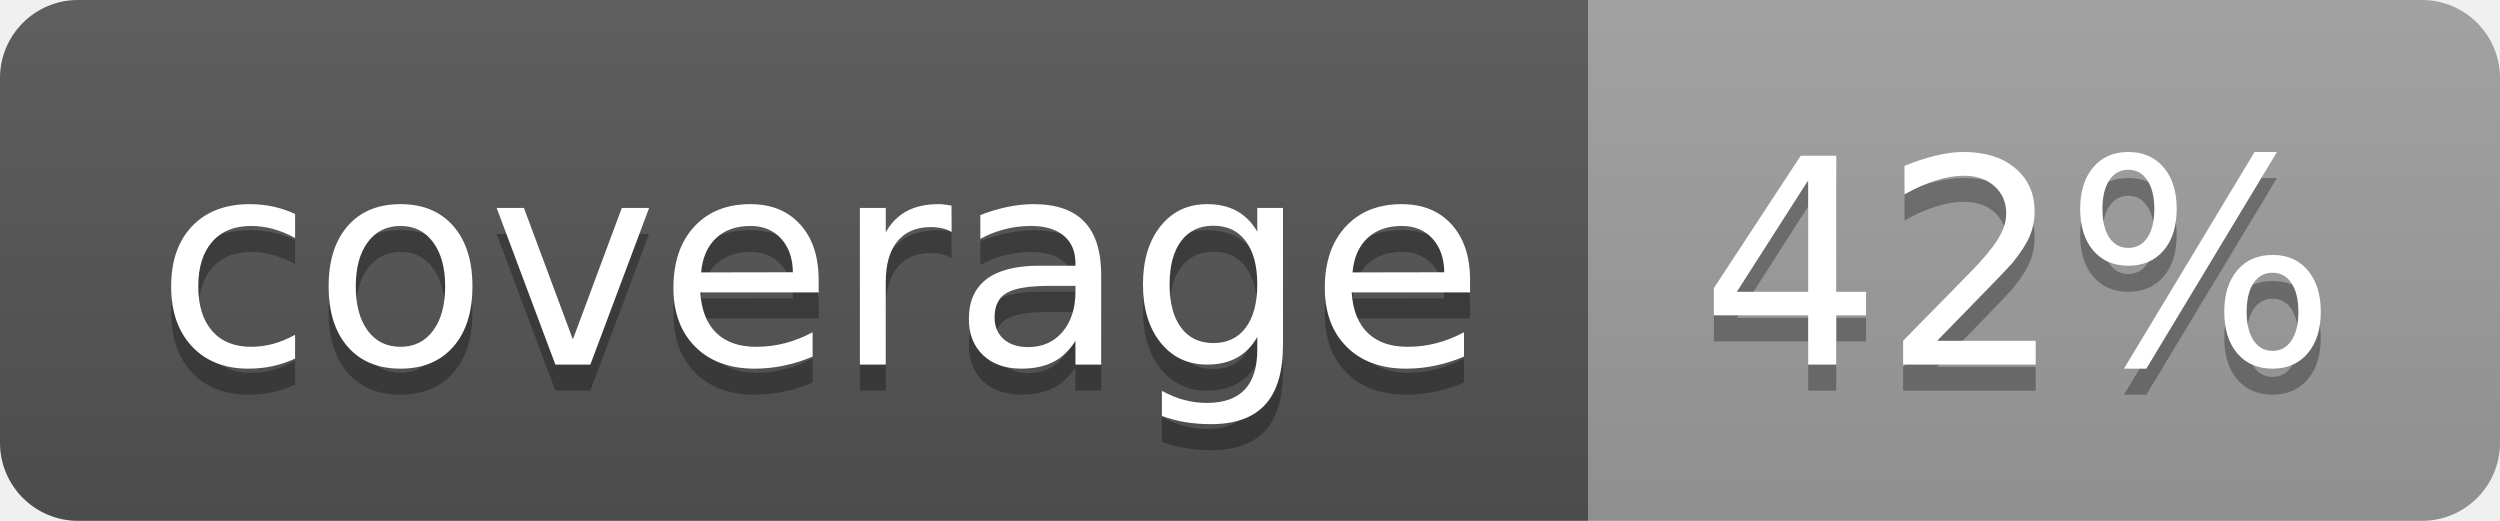
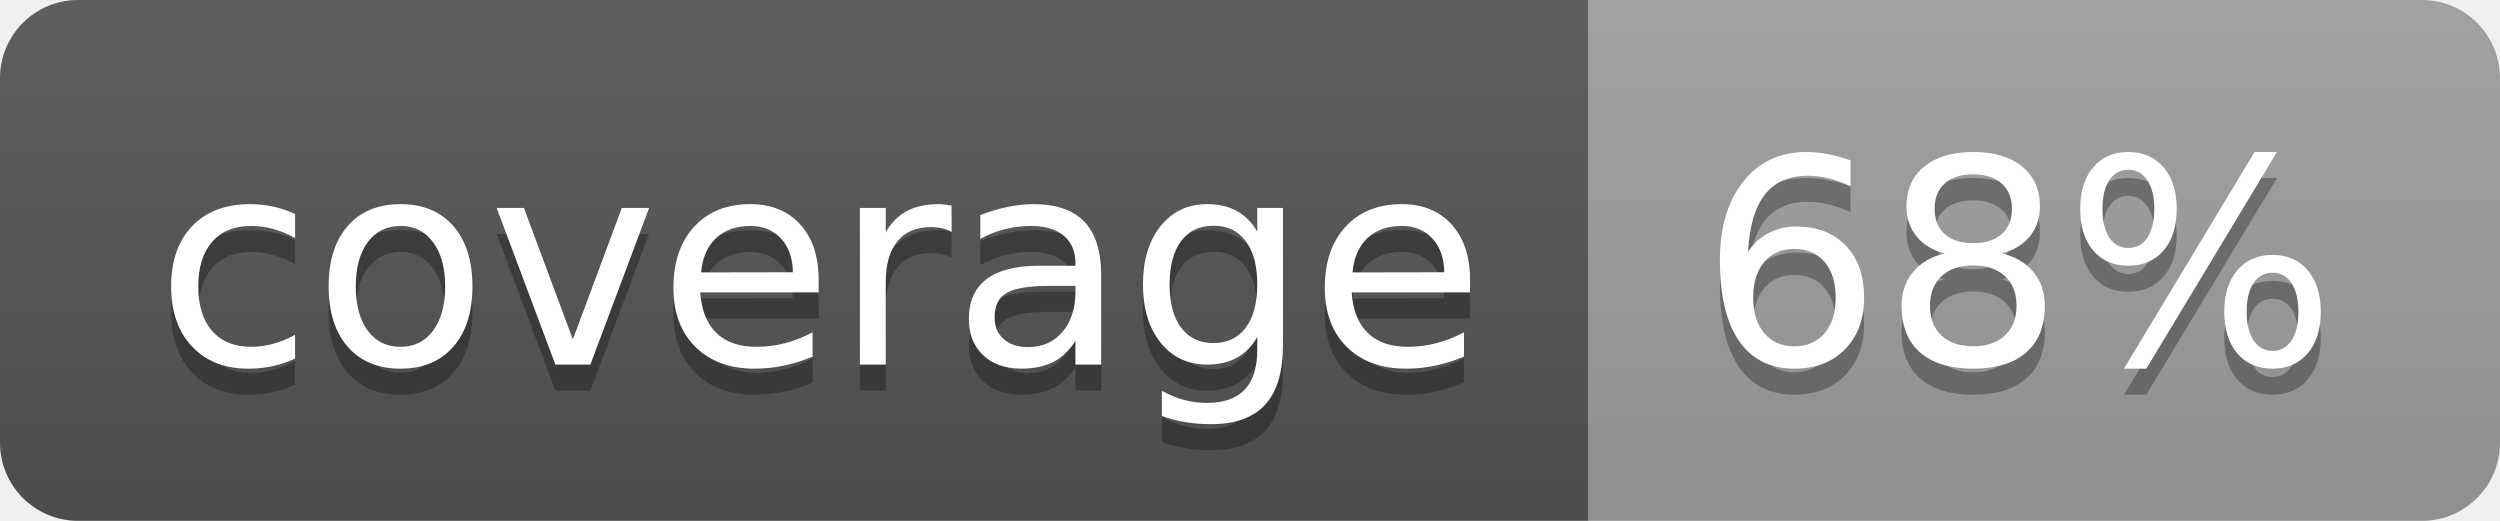
<svg xmlns="http://www.w3.org/2000/svg" width="96" height="20">
  <linearGradient id="b" x2="0" y2="100%">
    <stop offset="0" stop-color="#bbb" stop-opacity=".1" />
    <stop offset="1" stop-opacity=".1" />
  </linearGradient>
  <clipPath id="a">
    <rect width="96" height="20" rx="3" fill="#fff" />
  </clipPath>
  <g clip-path="url(#a)">
    <path fill="#555" d="M0 0h61v20H0z" />
    <path fill="#9F9F9F" d="M61 0h35v20H61z" />
    <path fill="url(#b)" d="M0 0h96v20H0z" />
  </g>
  <g fill="#fff" text-anchor="middle" font-family="DejaVu Sans,Verdana,Geneva,sans-serif" font-size="110">
    <text x="315" y="150" fill="#010101" fill-opacity=".3" transform="scale(.1)" textLength="510">coverage</text>
    <text x="315" y="140" transform="scale(.1)" textLength="510">coverage</text>
-     <text x="775" y="150" fill="#010101" fill-opacity=".3" transform="scale(.1)" textLength="250">42%</text>
-     <text x="775" y="140" transform="scale(.1)" textLength="250">42%</text>
+     <text x="775" y="150" fill="#010101" fill-opacity=".3" transform="scale(.1)" textLength="250">68%</text>
+     <text x="775" y="140" transform="scale(.1)" textLength="250">68%</text>
  </g>
</svg>
